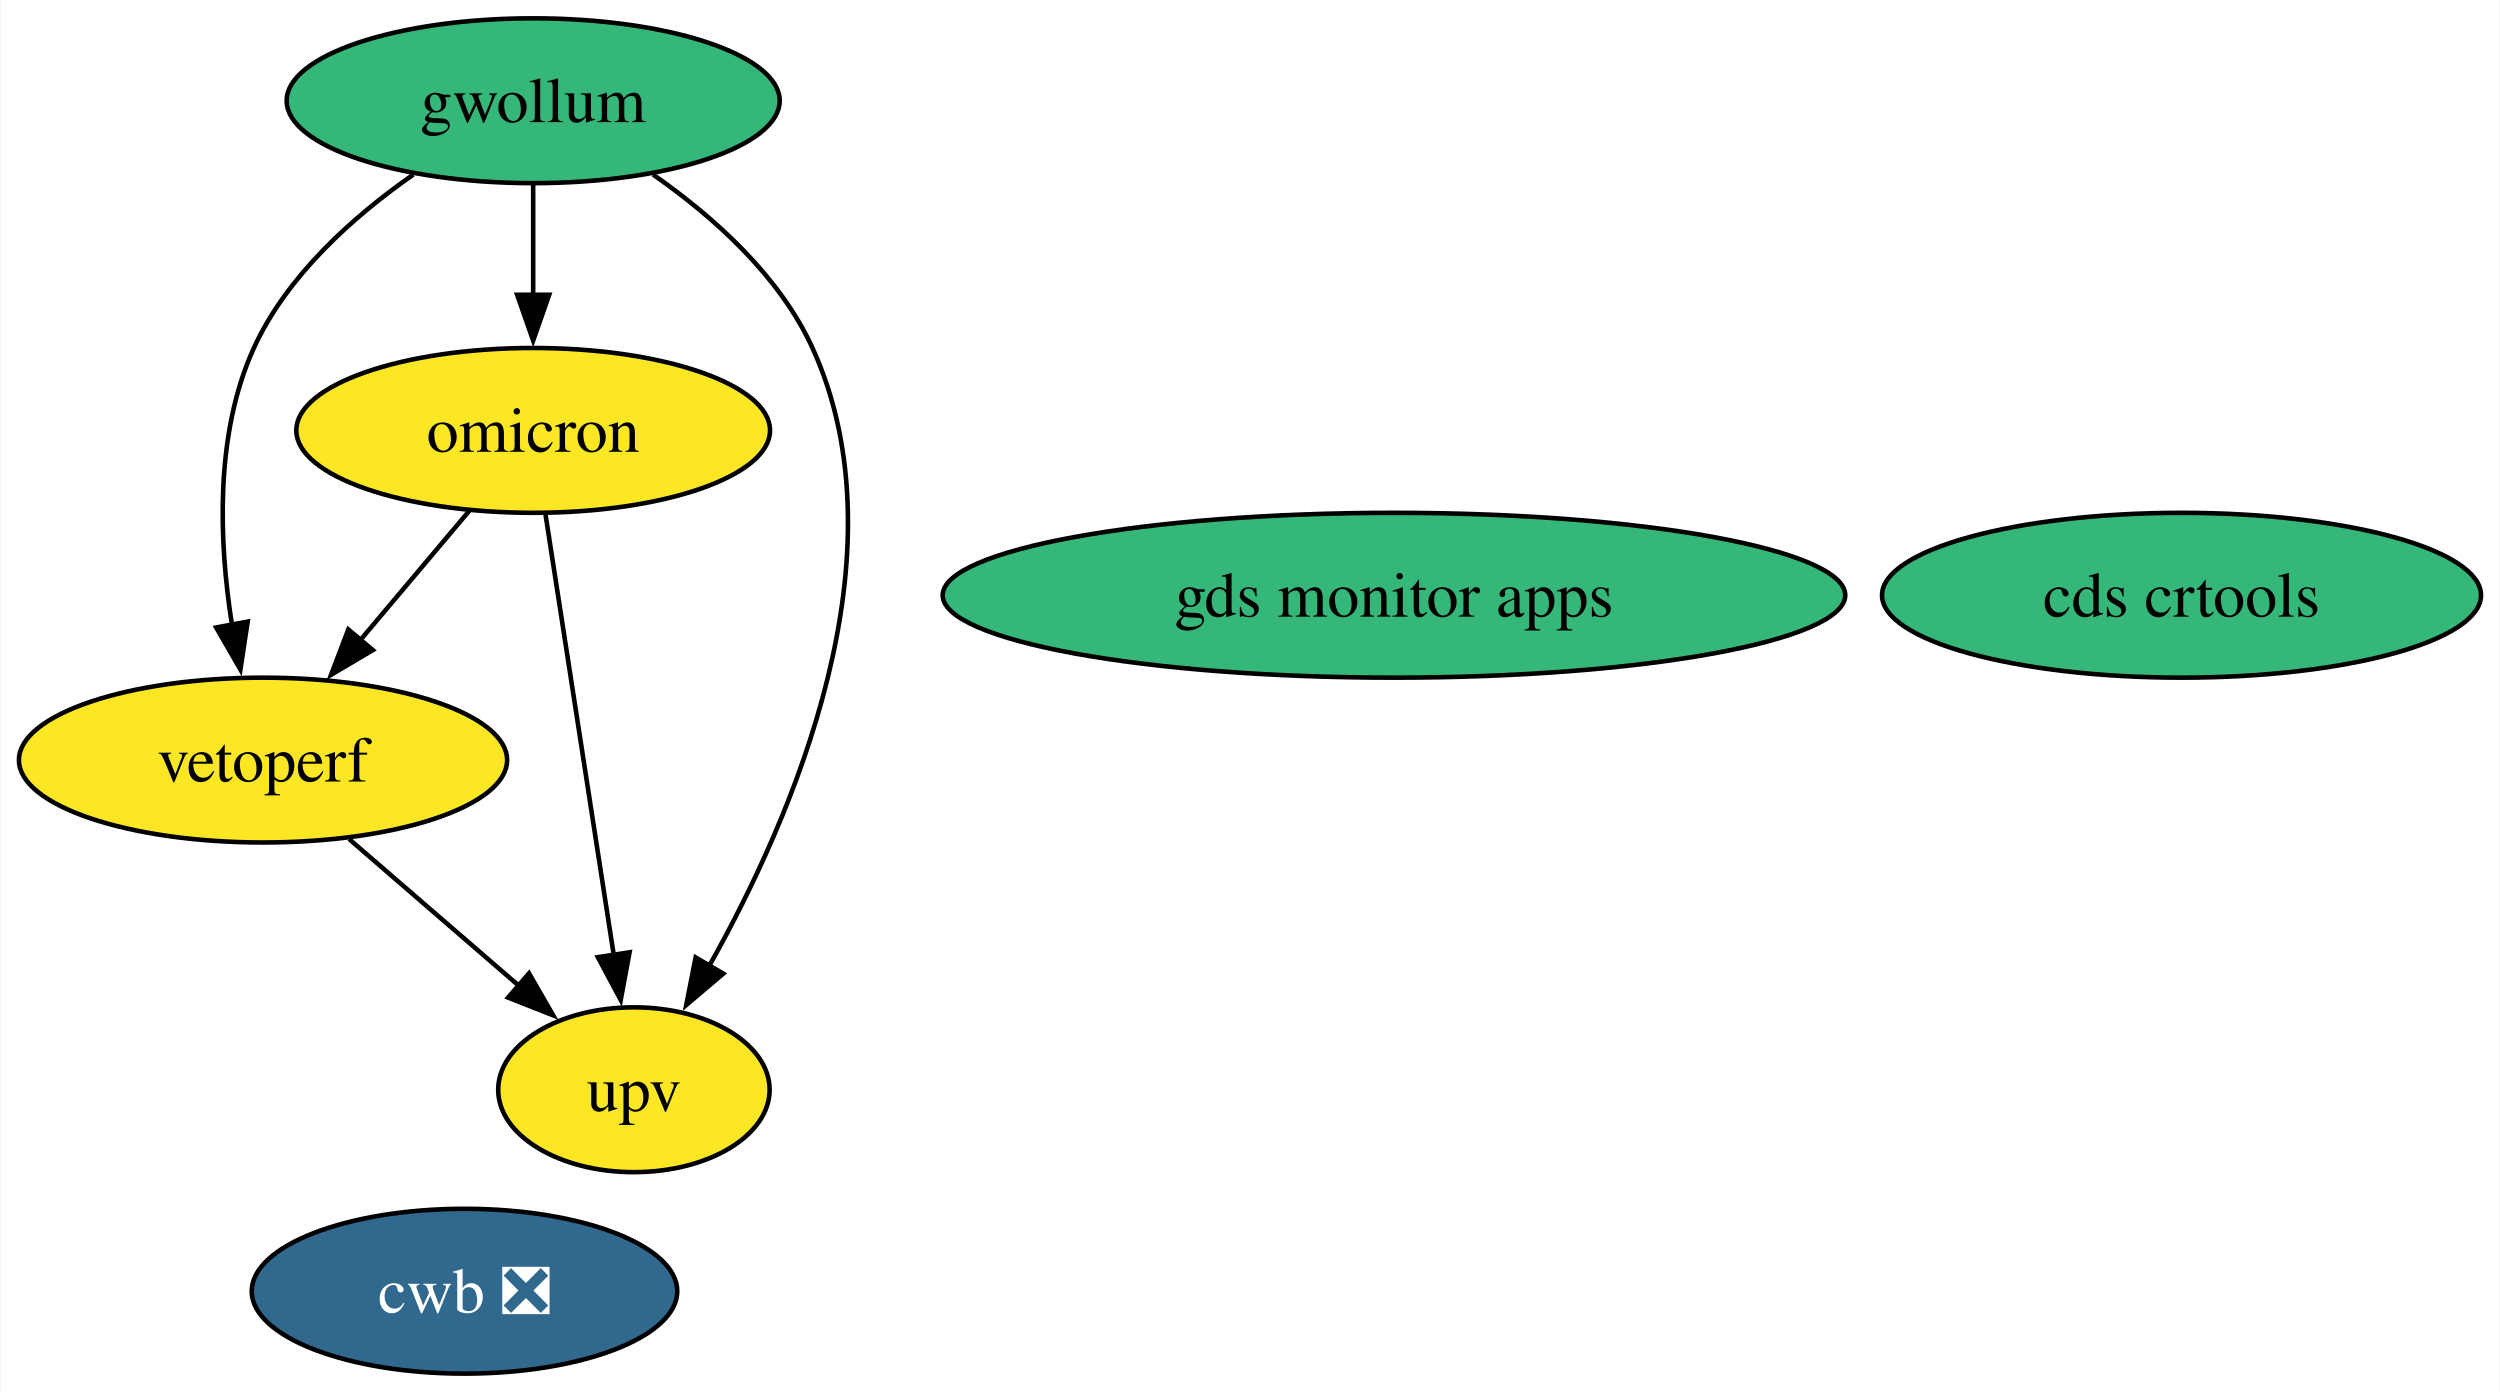
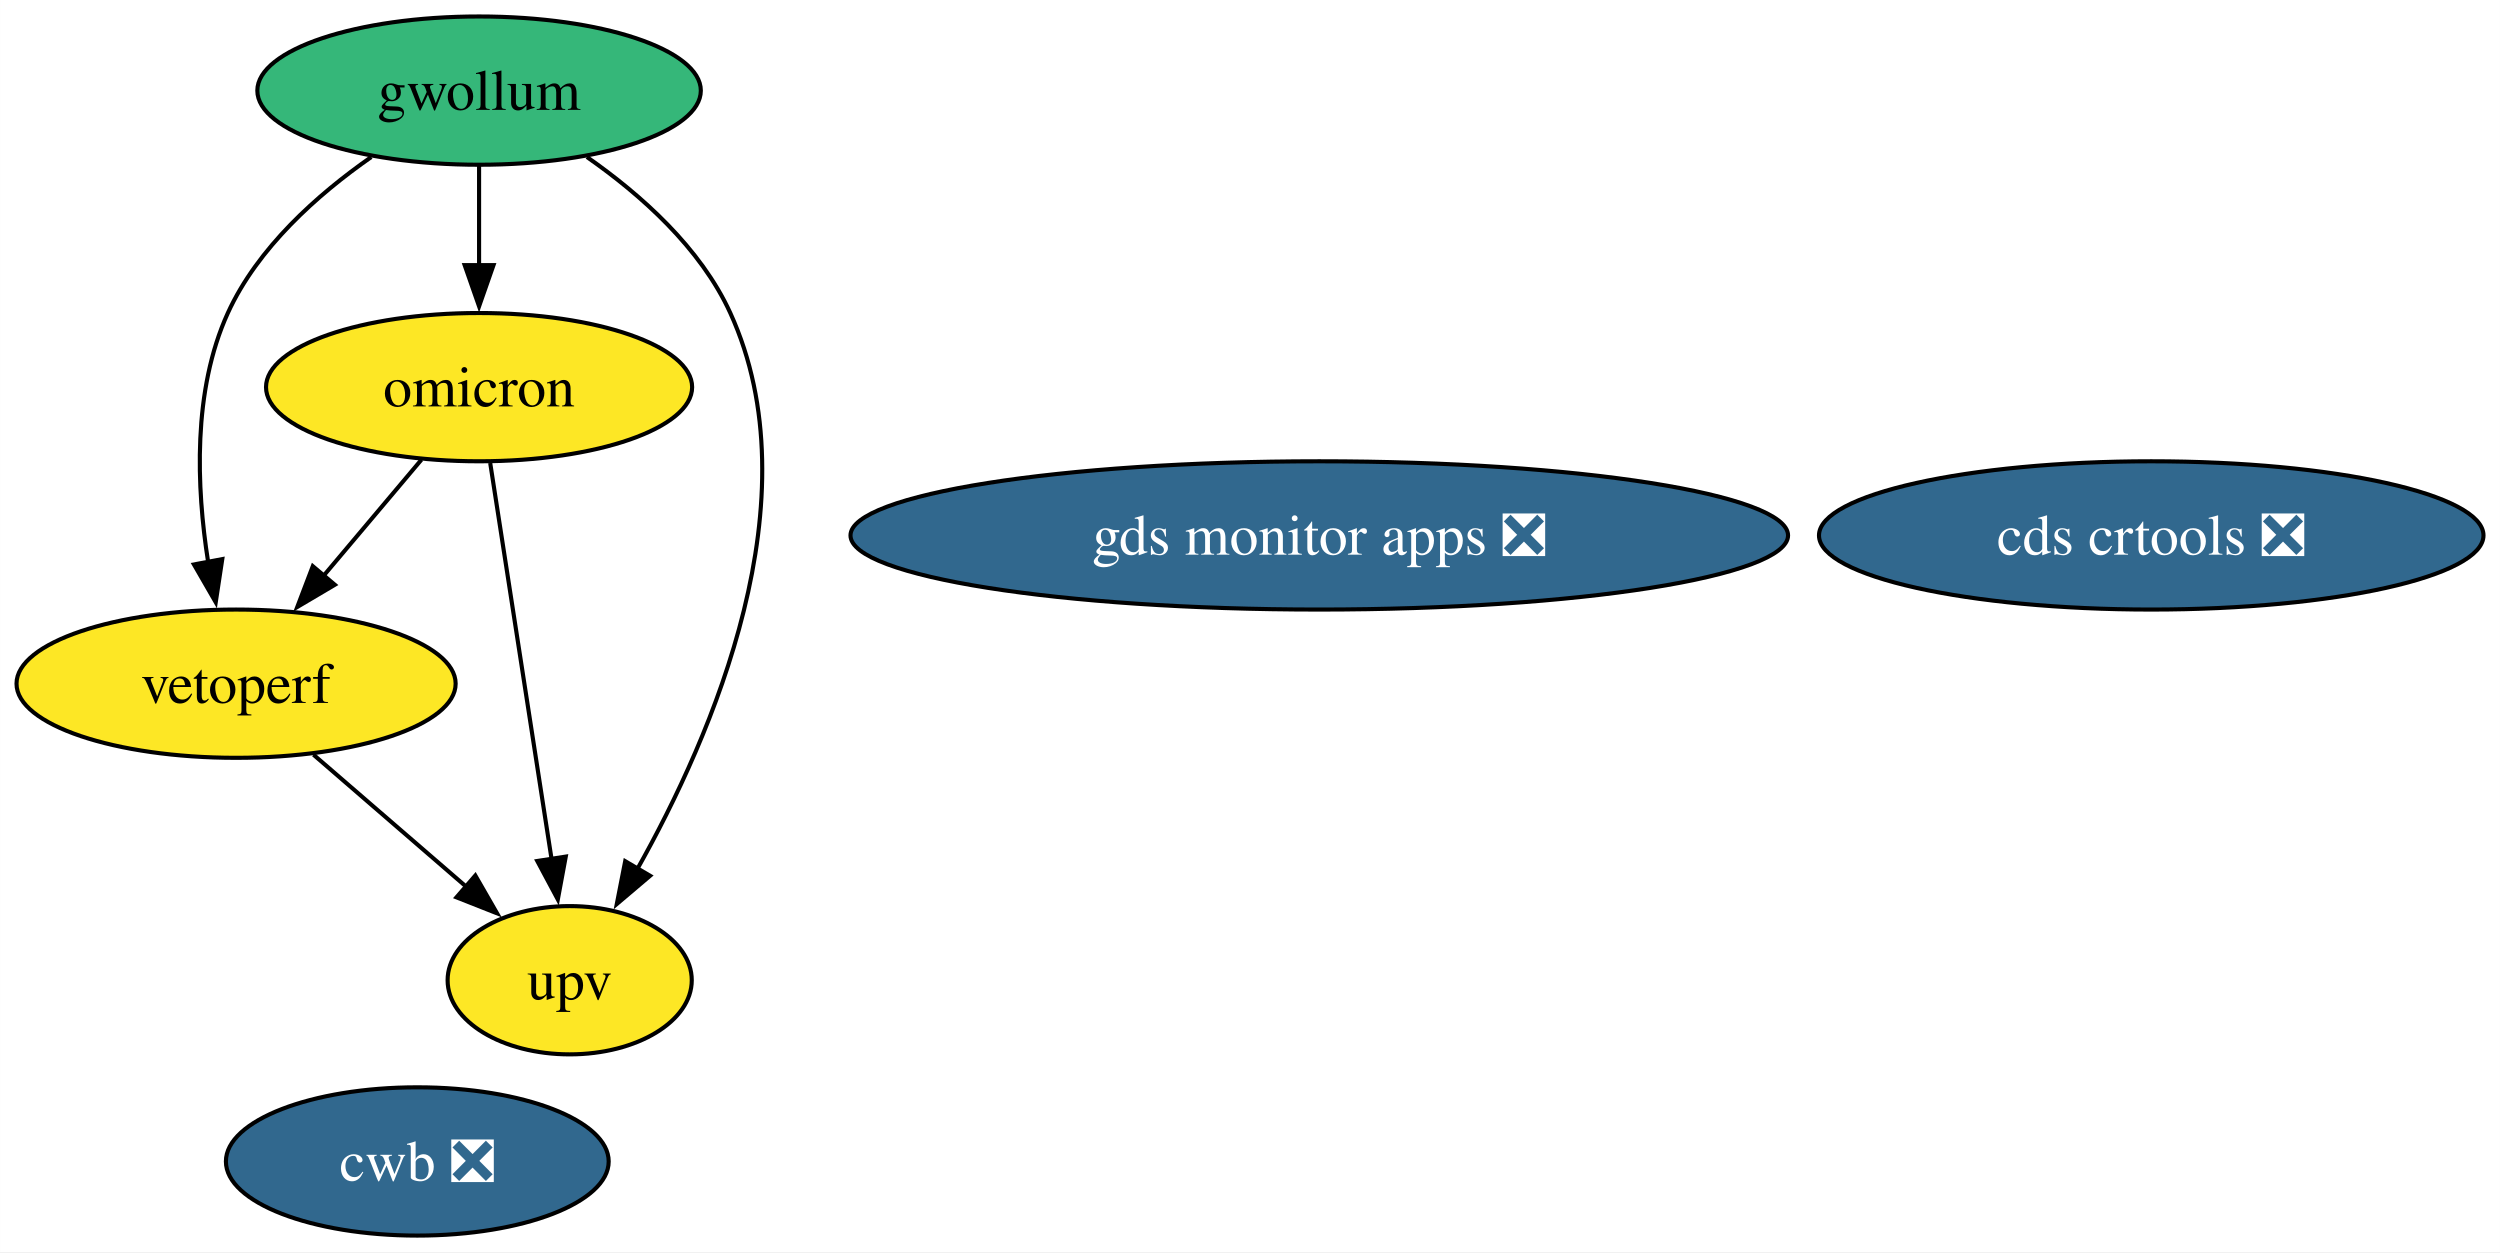
- <svg xmlns="http://www.w3.org/2000/svg" xmlns:xlink="http://www.w3.org/1999/xlink" width="546pt" height="304pt" viewBox="0.00 0.00 545.73 304.00">
+ <svg xmlns="http://www.w3.org/2000/svg" xmlns:xlink="http://www.w3.org/1999/xlink" width="607pt" height="304pt" viewBox="0.00 0.00 606.98 304.00">
  <g id="graph0" class="graph" transform="scale(1 1) rotate(0) translate(4 300)">
-     <polygon fill="white" stroke="none" points="-4,4 -4,-300 541.73,-300 541.73,4 -4,4" />
+     <polygon fill="white" stroke="none" points="-4,4 -4,-300 602.98,-300 602.98,4 -4,4" />
    <g id="node1" class="node">
      <g id="a_node1">
        <a xlink:href="https://github.com/conda-forge/gwollum-feedstock" xlink:title="gwollum">
          <ellipse fill="#35b779" stroke="black" cx="112.31" cy="-278" rx="53.84" ry="18" />
          <text text-anchor="middle" x="112.31" y="-273.32" font-family="Times,serif" font-size="14.00">gwollum</text>
        </a>
      </g>
    </g>
    <g id="node2" class="node">
      <g id="a_node2">
        <a xlink:href="https://github.com/conda-forge/omicron-feedstock" xlink:title="omicron">
          <ellipse fill="#fde725" stroke="black" cx="112.31" cy="-206" rx="51.73" ry="18" />
          <text text-anchor="middle" x="112.31" y="-201.32" font-family="Times,serif" font-size="14.00">omicron</text>
        </a>
      </g>
    </g>
    <g id="edge1" class="edge">
      <path fill="none" stroke="black" d="M112.31,-259.7C112.31,-252.41 112.31,-243.73 112.31,-235.54" />
      <polygon fill="black" stroke="black" points="115.81,-235.62 112.31,-225.62 108.81,-235.62 115.81,-235.62" />
    </g>
    <g id="node4" class="node">
      <g id="a_node4">
        <a xlink:href="https://github.com/conda-forge/vetoperf-feedstock" xlink:title="vetoperf">
          <ellipse fill="#fde725" stroke="black" cx="53.31" cy="-134" rx="53.31" ry="18" />
          <text text-anchor="middle" x="53.31" y="-129.32" font-family="Times,serif" font-size="14.00">vetoperf</text>
        </a>
      </g>
    </g>
    <g id="edge3" class="edge">
      <path fill="none" stroke="black" d="M86.14,-261.88C73.07,-252.76 58.53,-239.83 51.31,-224 42.73,-205.17 43.67,-181.69 46.52,-163.58" />
      <polygon fill="black" stroke="black" points="49.96,-164.25 48.37,-153.77 43.08,-162.95 49.96,-164.25" />
    </g>
    <g id="node5" class="node">
      <g id="a_node5">
        <a xlink:href="https://github.com/conda-forge/upv-feedstock" xlink:title="upv">
          <ellipse fill="#fde725" stroke="black" cx="134.31" cy="-62" rx="29.64" ry="18" />
          <text text-anchor="middle" x="134.31" y="-57.33" font-family="Times,serif" font-size="14.00">upv</text>
        </a>
      </g>
    </g>
    <g id="edge2" class="edge">
      <path fill="none" stroke="black" d="M138.49,-261.88C151.56,-252.76 166.1,-239.83 173.31,-224 193.87,-178.9 169.07,-121.55 150.67,-88.89" />
      <polygon fill="black" stroke="black" points="153.83,-87.36 145.75,-80.51 147.79,-90.9 153.83,-87.36" />
    </g>
    <g id="edge5" class="edge">
      <path fill="none" stroke="black" d="M98.33,-188.41C91.2,-179.95 82.39,-169.49 74.45,-160.08" />
      <polygon fill="black" stroke="black" points="77.29,-158.02 68.17,-152.63 71.94,-162.53 77.29,-158.02" />
    </g>
    <g id="edge4" class="edge">
      <path fill="none" stroke="black" d="M115.01,-187.59C118.72,-163.61 125.46,-120.14 129.91,-91.42" />
      <polygon fill="black" stroke="black" points="133.36,-92.02 131.43,-81.61 126.44,-90.95 133.36,-92.02" />
    </g>
    <g id="node3" class="node">
      <g id="a_node3">
-         <a xlink:href="https://github.com/conda-forge/cds-crtools-feedstock" xlink:title="cds crtools">
-           <ellipse fill="#35b779" stroke="black" cx="472.31" cy="-170" rx="65.41" ry="18" />
-           <text text-anchor="middle" x="472.31" y="-165.32" font-family="Times,serif" font-size="14.00">cds crtools</text>
+         <a xlink:href="https://github.com/conda-forge/cds-crtools-feedstock/pull/90" xlink:title="cds crtools ❎">
+           <ellipse fill="#31688e" stroke="black" cx="518.31" cy="-170" rx="80.67" ry="18" />
+           <text text-anchor="middle" x="518.31" y="-165.32" font-family="Times,serif" font-size="14.00" fill="white">cds crtools ❎</text>
        </a>
      </g>
    </g>
    <g id="edge6" class="edge">
      <path fill="none" stroke="black" d="M72.1,-116.76C83.12,-107.24 97.19,-95.08 109.16,-84.73" />
      <polygon fill="black" stroke="black" points="111.4,-87.43 116.68,-78.24 106.82,-82.13 111.4,-87.43" />
    </g>
    <g id="node6" class="node">
      <g id="a_node6">
        <a xlink:href="https://github.com/conda-forge/cwb-feedstock/pull/32" xlink:title="cwb ❎">
          <ellipse fill="#31688e" stroke="black" cx="97.31" cy="-18" rx="46.47" ry="18" />
          <text text-anchor="middle" x="97.31" y="-13.32" font-family="Times,serif" font-size="14.00" fill="white">cwb ❎</text>
        </a>
      </g>
    </g>
    <g id="node7" class="node">
      <g id="a_node7">
-         <a xlink:href="https://github.com/conda-forge/gds-monitor-apps-feedstock" xlink:title="gds monitor apps">
-           <ellipse fill="#35b779" stroke="black" cx="300.31" cy="-170" rx="98.56" ry="18" />
-           <text text-anchor="middle" x="300.31" y="-165.32" font-family="Times,serif" font-size="14.00">gds monitor apps</text>
+         <a xlink:href="https://github.com/conda-forge/gds-monitor-apps-feedstock/pull/9" xlink:title="gds monitor apps ❎">
+           <ellipse fill="#31688e" stroke="black" cx="316.31" cy="-170" rx="113.82" ry="18" />
+           <text text-anchor="middle" x="316.31" y="-165.32" font-family="Times,serif" font-size="14.00" fill="white">gds monitor apps ❎</text>
        </a>
      </g>
    </g>
  </g>
</svg>
